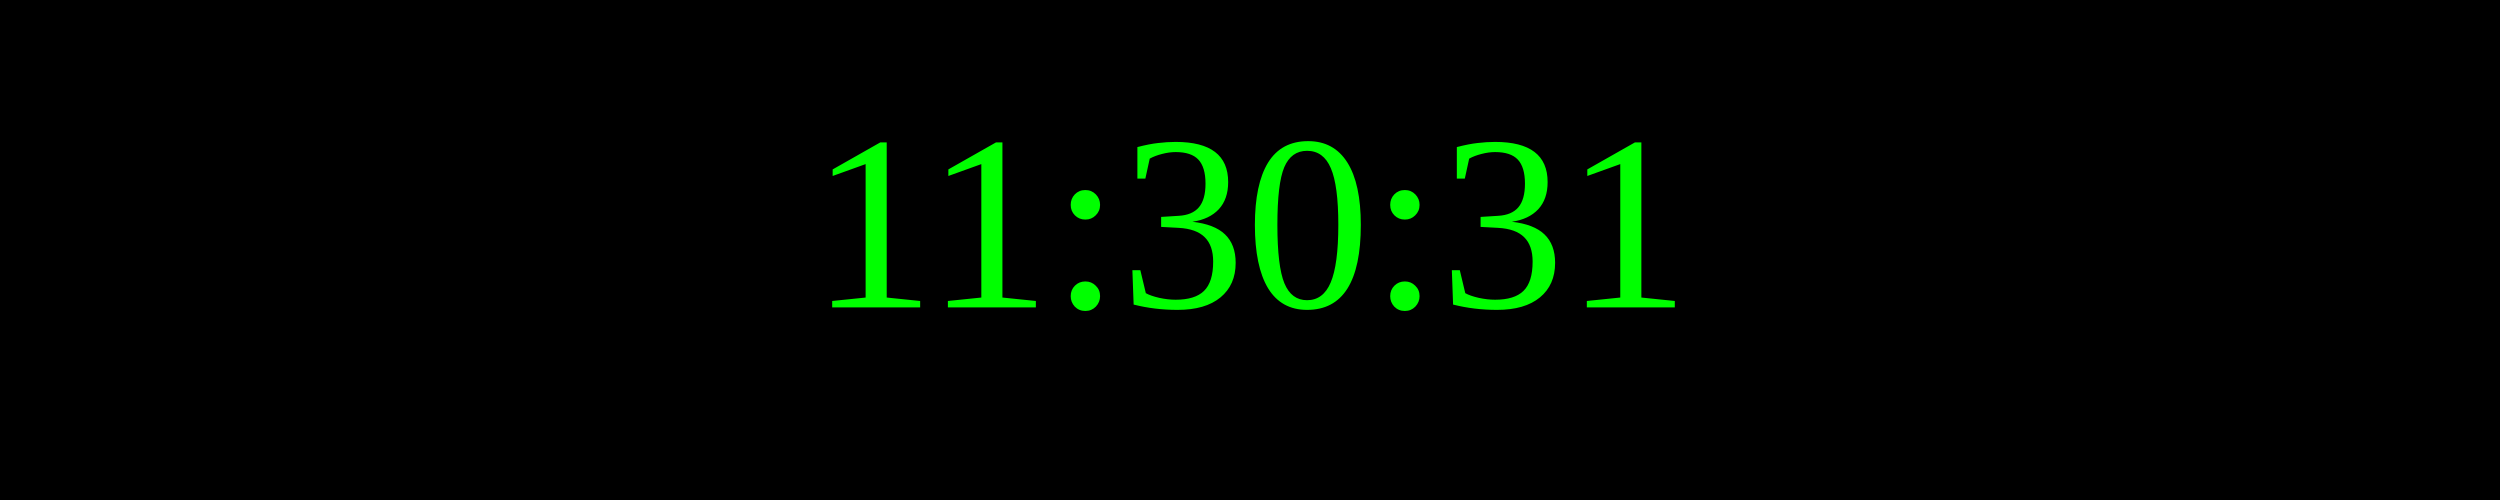
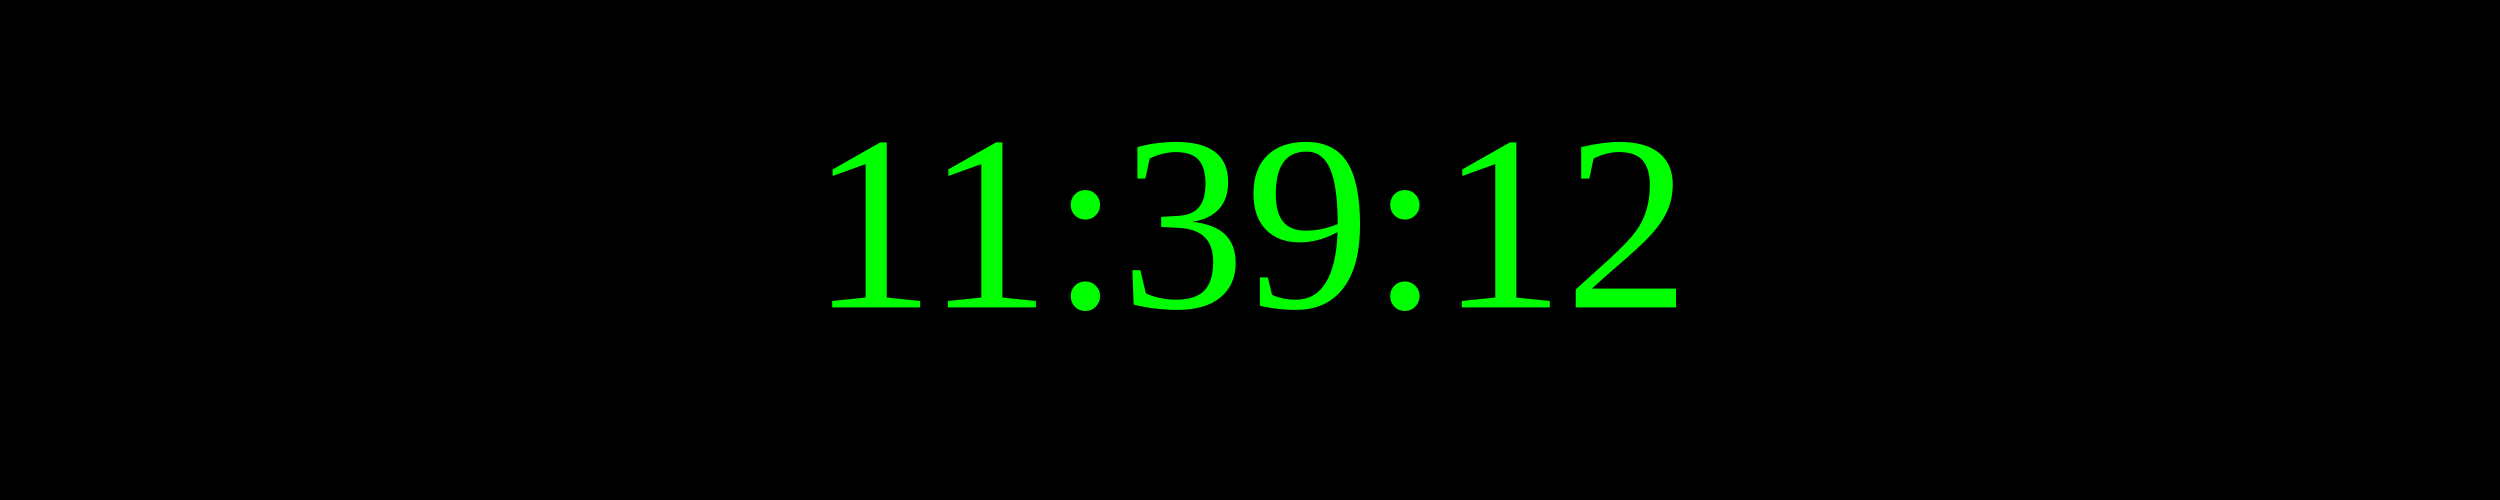
<svg xmlns="http://www.w3.org/2000/svg" width="250" height="50">
  <rect width="100%" height="100%" fill="black" />
  <text x="50%" y="50%" font-size="25" fill="lime" text-anchor="middle" dominant-baseline="middle">
- 11:30:31
+ 11:39:12
</text>
</svg>
